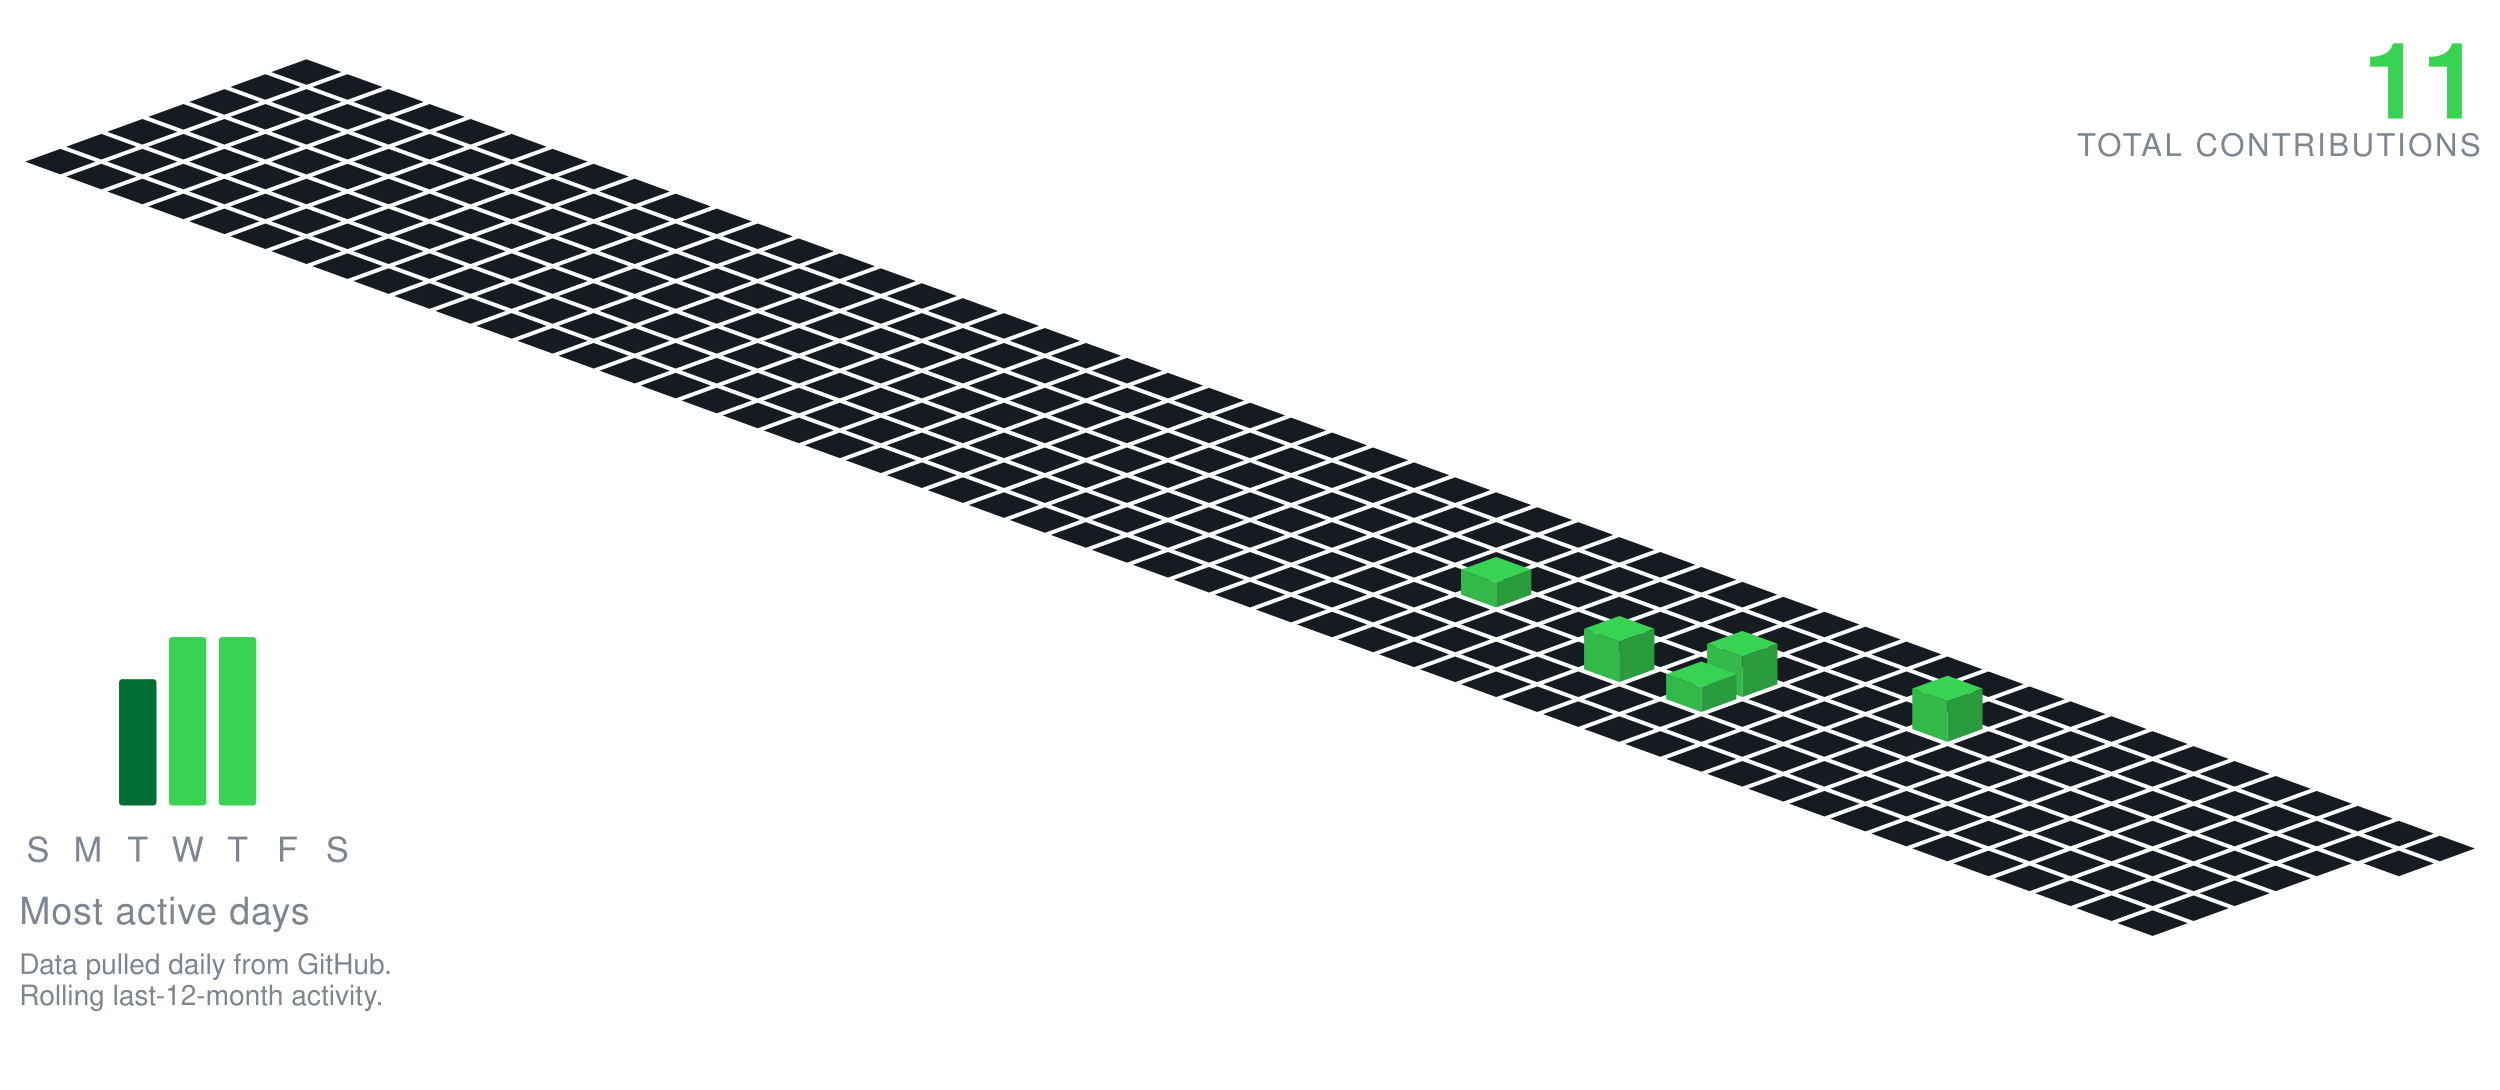
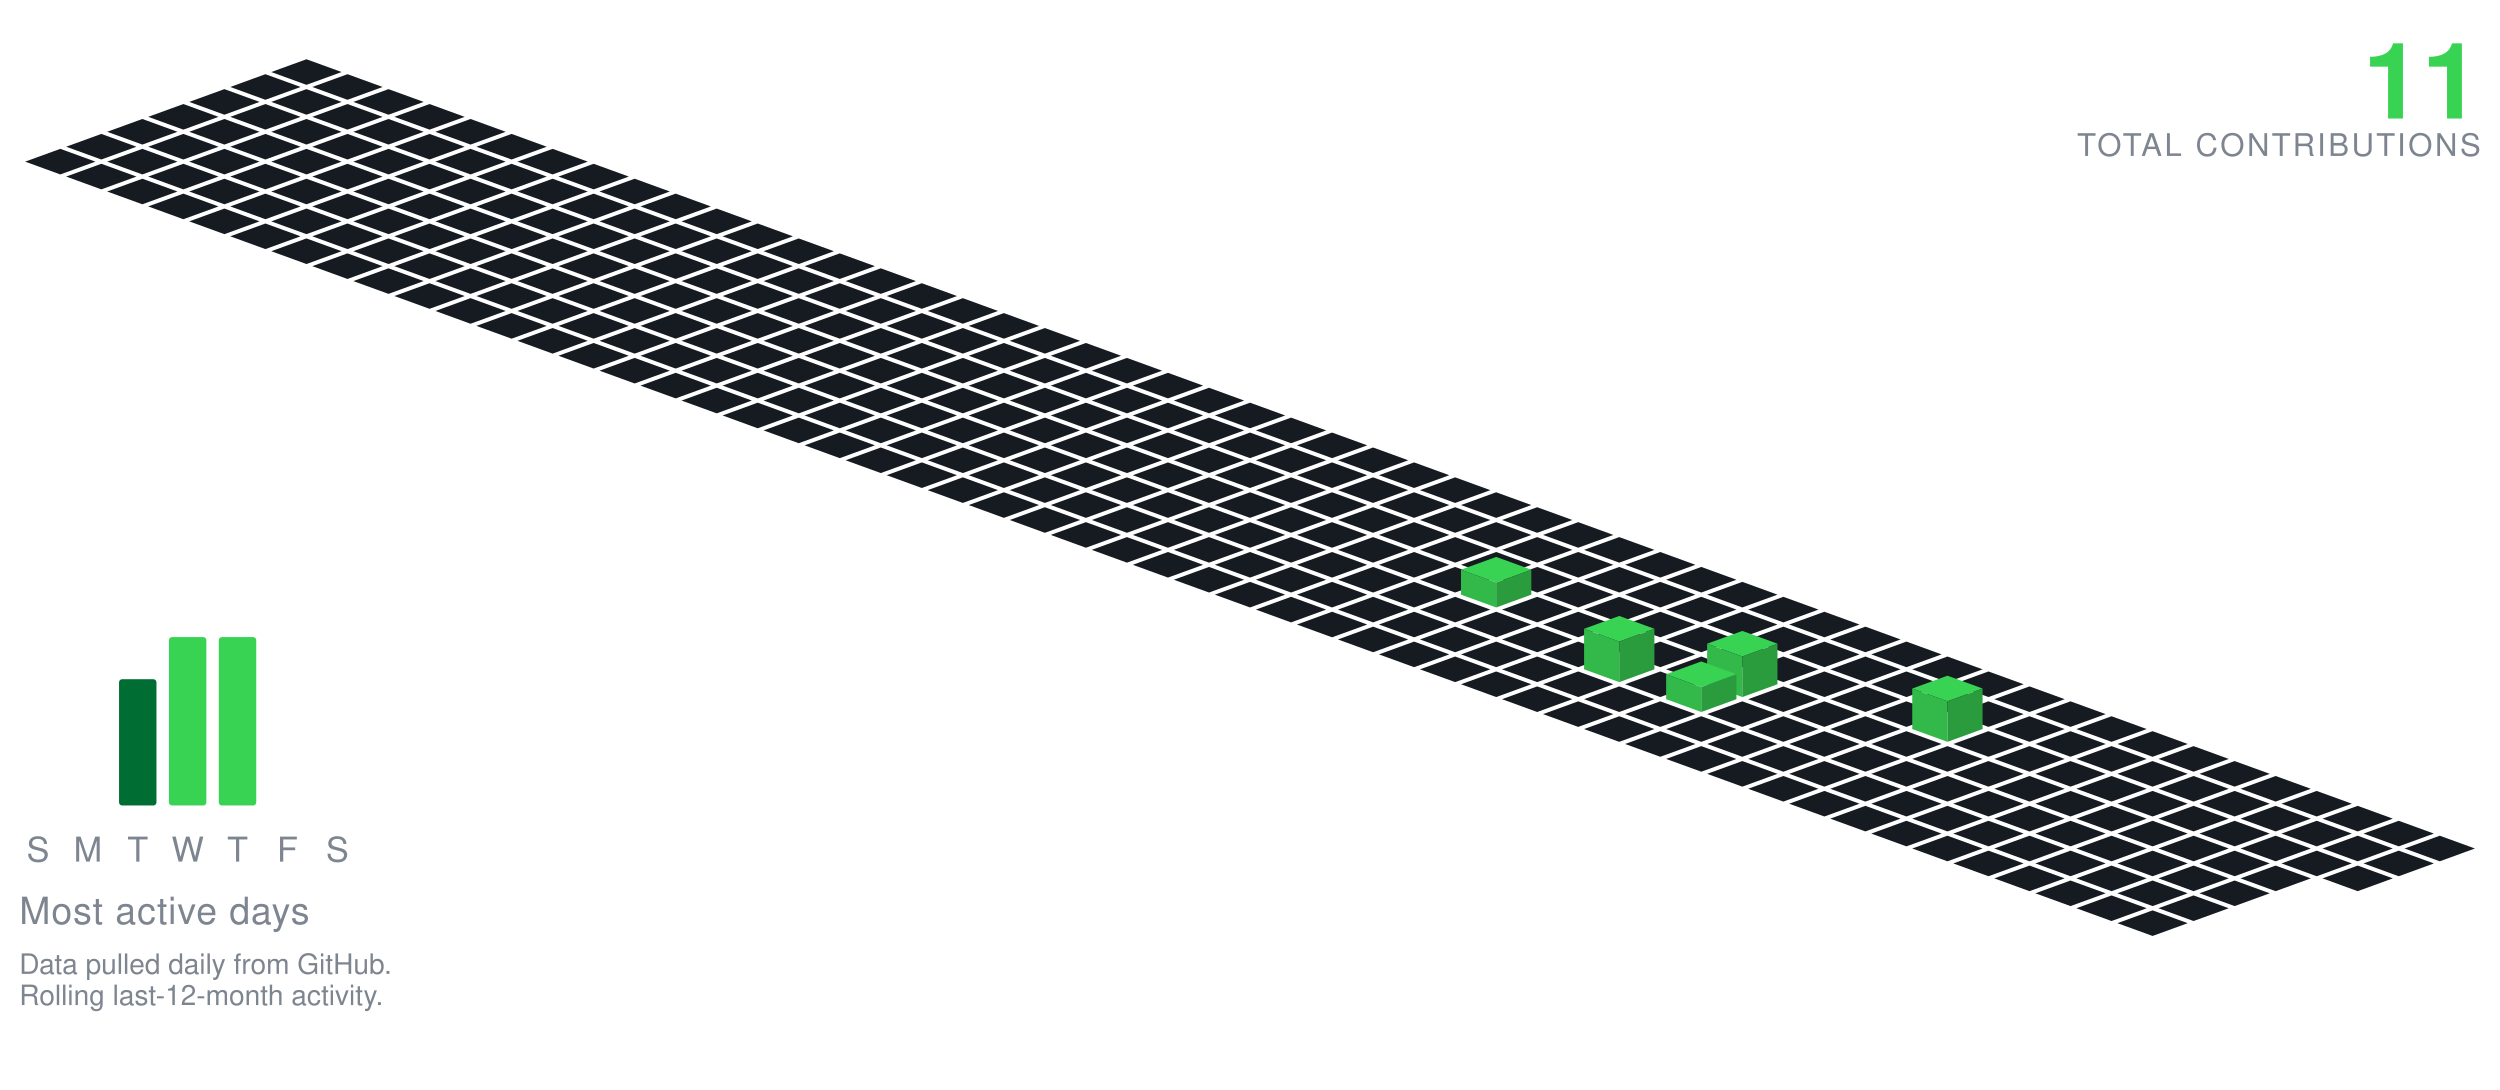
<svg xmlns="http://www.w3.org/2000/svg" viewBox="-98.09 -19.00 801.34 349.30" width="801" height="349">
  <polygon points="0.00,0.00 11.28,4.10 0.00,8.21 -11.28,4.10" fill="#161b22" />
  <polygon points="-13.16,4.79 -1.88,8.89 -13.16,13.00 -24.43,8.89" fill="#161b22" />
  <polygon points="13.16,4.79 24.43,8.89 13.16,13.00 1.88,8.89" fill="#161b22" />
  <polygon points="-26.31,9.58 -15.04,13.68 -26.31,17.79 -37.59,13.68" fill="#161b22" />
  <polygon points="0.00,9.58 11.28,13.68 0.00,17.79 -11.28,13.68" fill="#161b22" />
  <polygon points="26.31,9.58 37.59,13.68 26.31,17.79 15.04,13.68" fill="#161b22" />
  <polygon points="-39.47,14.36 -28.19,18.47 -39.47,22.57 -50.74,18.47" fill="#161b22" />
  <polygon points="-13.16,14.36 -1.88,18.47 -13.16,22.57 -24.43,18.47" fill="#161b22" />
  <polygon points="13.16,14.36 24.43,18.47 13.16,22.57 1.88,18.47" fill="#161b22" />
  <polygon points="39.47,14.36 50.74,18.47 39.47,22.57 28.19,18.47" fill="#161b22" />
  <polygon points="-52.62,19.15 -41.35,23.26 -52.62,27.36 -63.90,23.26" fill="#161b22" />
  <polygon points="-26.31,19.15 -15.04,23.26 -26.31,27.36 -37.59,23.26" fill="#161b22" />
  <polygon points="0.00,19.15 11.28,23.26 0.00,27.36 -11.28,23.26" fill="#161b22" />
  <polygon points="26.31,19.15 37.59,23.26 26.31,27.36 15.04,23.26" fill="#161b22" />
  <polygon points="52.62,19.15 63.90,23.26 52.62,27.36 41.35,23.26" fill="#161b22" />
  <polygon points="-65.78,23.94 -54.50,28.05 -65.78,32.15 -77.05,28.05" fill="#161b22" />
  <polygon points="-39.47,23.94 -28.19,28.05 -39.47,32.15 -50.74,28.05" fill="#161b22" />
  <polygon points="-13.16,23.94 -1.88,28.05 -13.16,32.15 -24.43,28.05" fill="#161b22" />
  <polygon points="13.16,23.94 24.43,28.05 13.16,32.15 1.88,28.05" fill="#161b22" />
  <polygon points="39.47,23.94 50.74,28.05 39.47,32.15 28.19,28.05" fill="#161b22" />
  <polygon points="65.78,23.94 77.05,28.05 65.78,32.15 54.50,28.05" fill="#161b22" />
  <polygon points="-78.93,28.73 -67.66,32.83 -78.93,36.94 -90.21,32.83" fill="#161b22" />
  <polygon points="-52.62,28.73 -41.35,32.83 -52.62,36.94 -63.90,32.83" fill="#161b22" />
  <polygon points="-26.31,28.73 -15.04,32.83 -26.31,36.94 -37.59,32.83" fill="#161b22" />
  <polygon points="0.00,28.73 11.28,32.83 0.00,36.94 -11.28,32.83" fill="#161b22" />
  <polygon points="26.31,28.73 37.59,32.83 26.31,36.94 15.04,32.83" fill="#161b22" />
  <polygon points="52.62,28.73 63.90,32.83 52.62,36.94 41.35,32.83" fill="#161b22" />
  <polygon points="78.93,28.73 90.21,32.83 78.93,36.94 67.66,32.83" fill="#161b22" />
  <polygon points="-65.78,33.52 -54.50,37.62 -65.78,41.73 -77.05,37.62" fill="#161b22" />
  <polygon points="-39.47,33.52 -28.19,37.62 -39.47,41.73 -50.74,37.62" fill="#161b22" />
  <polygon points="-13.16,33.52 -1.88,37.62 -13.16,41.73 -24.43,37.62" fill="#161b22" />
  <polygon points="13.16,33.52 24.43,37.62 13.16,41.73 1.88,37.62" fill="#161b22" />
  <polygon points="39.47,33.52 50.74,37.62 39.47,41.73 28.19,37.62" fill="#161b22" />
  <polygon points="65.78,33.52 77.05,37.62 65.78,41.73 54.50,37.62" fill="#161b22" />
  <polygon points="92.09,33.52 103.37,37.62 92.09,41.73 80.81,37.62" fill="#161b22" />
  <polygon points="-52.62,38.31 -41.35,42.41 -52.62,46.51 -63.90,42.41" fill="#161b22" />
  <polygon points="-26.31,38.31 -15.04,42.41 -26.31,46.51 -37.59,42.41" fill="#161b22" />
  <polygon points="0.00,38.31 11.28,42.41 0.00,46.51 -11.28,42.41" fill="#161b22" />
  <polygon points="26.31,38.31 37.59,42.41 26.31,46.51 15.04,42.41" fill="#161b22" />
  <polygon points="52.62,38.31 63.90,42.41 52.62,46.51 41.35,42.41" fill="#161b22" />
  <polygon points="78.93,38.31 90.21,42.41 78.93,46.51 67.66,42.41" fill="#161b22" />
  <polygon points="105.25,38.31 116.52,42.41 105.25,46.51 93.97,42.41" fill="#161b22" />
  <polygon points="-39.47,43.09 -28.19,47.20 -39.47,51.30 -50.74,47.20" fill="#161b22" />
  <polygon points="-13.16,43.09 -1.88,47.20 -13.16,51.30 -24.43,47.20" fill="#161b22" />
  <polygon points="13.16,43.09 24.43,47.20 13.16,51.30 1.88,47.20" fill="#161b22" />
  <polygon points="39.47,43.09 50.74,47.20 39.47,51.30 28.19,47.20" fill="#161b22" />
  <polygon points="65.78,43.09 77.05,47.20 65.78,51.30 54.50,47.20" fill="#161b22" />
  <polygon points="92.09,43.09 103.37,47.20 92.09,51.30 80.81,47.20" fill="#161b22" />
  <polygon points="118.40,43.09 129.68,47.20 118.40,51.30 107.12,47.20" fill="#161b22" />
  <polygon points="-26.31,47.88 -15.04,51.99 -26.31,56.09 -37.59,51.99" fill="#161b22" />
  <polygon points="0.00,47.88 11.28,51.99 0.00,56.09 -11.28,51.99" fill="#161b22" />
  <polygon points="26.31,47.88 37.59,51.99 26.31,56.09 15.04,51.99" fill="#161b22" />
  <polygon points="52.62,47.88 63.90,51.99 52.62,56.09 41.35,51.99" fill="#161b22" />
  <polygon points="78.93,47.88 90.21,51.99 78.93,56.09 67.66,51.99" fill="#161b22" />
  <polygon points="105.25,47.88 116.52,51.99 105.25,56.09 93.97,51.99" fill="#161b22" />
  <polygon points="131.56,47.88 142.83,51.99 131.56,56.09 120.28,51.99" fill="#161b22" />
  <polygon points="-13.16,52.67 -1.88,56.78 -13.16,60.88 -24.43,56.78" fill="#161b22" />
  <polygon points="13.16,52.67 24.43,56.78 13.16,60.88 1.88,56.78" fill="#161b22" />
  <polygon points="39.47,52.67 50.74,56.78 39.47,60.88 28.19,56.78" fill="#161b22" />
  <polygon points="65.78,52.67 77.05,56.78 65.78,60.88 54.50,56.78" fill="#161b22" />
  <polygon points="92.09,52.67 103.37,56.78 92.09,60.88 80.81,56.78" fill="#161b22" />
  <polygon points="118.40,52.67 129.68,56.78 118.40,60.88 107.12,56.78" fill="#161b22" />
  <polygon points="144.71,52.67 155.99,56.78 144.71,60.88 133.44,56.78" fill="#161b22" />
  <polygon points="0.00,57.46 11.28,61.56 0.00,65.67 -11.28,61.56" fill="#161b22" />
  <polygon points="26.31,57.46 37.59,61.56 26.31,65.67 15.04,61.56" fill="#161b22" />
  <polygon points="52.62,57.46 63.90,61.56 52.62,65.67 41.35,61.56" fill="#161b22" />
  <polygon points="78.93,57.46 90.21,61.56 78.93,65.67 67.66,61.56" fill="#161b22" />
  <polygon points="105.25,57.46 116.52,61.56 105.25,65.67 93.97,61.56" fill="#161b22" />
  <polygon points="131.56,57.46 142.83,61.56 131.56,65.67 120.28,61.56" fill="#161b22" />
  <polygon points="157.87,57.46 169.14,61.56 157.87,65.67 146.59,61.56" fill="#161b22" />
  <polygon points="13.16,62.25 24.43,66.35 13.16,70.46 1.88,66.35" fill="#161b22" />
  <polygon points="39.47,62.25 50.74,66.35 39.47,70.46 28.19,66.35" fill="#161b22" />
  <polygon points="65.78,62.25 77.05,66.35 65.78,70.46 54.50,66.35" fill="#161b22" />
  <polygon points="92.09,62.25 103.37,66.35 92.09,70.46 80.81,66.35" fill="#161b22" />
  <polygon points="118.40,62.25 129.68,66.35 118.40,70.46 107.12,66.35" fill="#161b22" />
  <polygon points="144.71,62.25 155.99,66.35 144.71,70.46 133.44,66.35" fill="#161b22" />
  <polygon points="171.02,62.25 182.30,66.35 171.02,70.46 159.75,66.35" fill="#161b22" />
  <polygon points="26.31,67.04 37.59,71.14 26.31,75.24 15.04,71.14" fill="#161b22" />
  <polygon points="52.62,67.04 63.90,71.14 52.62,75.24 41.35,71.14" fill="#161b22" />
  <polygon points="78.93,67.04 90.21,71.14 78.93,75.24 67.66,71.14" fill="#161b22" />
  <polygon points="105.25,67.04 116.52,71.14 105.25,75.24 93.97,71.14" fill="#161b22" />
  <polygon points="131.56,67.04 142.83,71.14 131.56,75.24 120.28,71.14" fill="#161b22" />
  <polygon points="157.87,67.04 169.14,71.14 157.87,75.24 146.59,71.14" fill="#161b22" />
  <polygon points="184.18,67.04 195.46,71.14 184.18,75.24 172.90,71.14" fill="#161b22" />
  <polygon points="39.47,71.82 50.74,75.93 39.47,80.03 28.19,75.93" fill="#161b22" />
  <polygon points="65.78,71.82 77.05,75.93 65.78,80.03 54.50,75.93" fill="#161b22" />
  <polygon points="92.09,71.82 103.37,75.93 92.09,80.03 80.81,75.93" fill="#161b22" />
  <polygon points="118.40,71.82 129.68,75.93 118.40,80.03 107.12,75.93" fill="#161b22" />
  <polygon points="144.71,71.82 155.99,75.93 144.71,80.03 133.44,75.93" fill="#161b22" />
  <polygon points="171.02,71.82 182.30,75.93 171.02,80.03 159.75,75.93" fill="#161b22" />
  <polygon points="197.34,71.82 208.61,75.93 197.34,80.03 186.06,75.93" fill="#161b22" />
  <polygon points="52.62,76.61 63.90,80.72 52.62,84.82 41.35,80.72" fill="#161b22" />
  <polygon points="78.93,76.61 90.21,80.72 78.93,84.82 67.66,80.72" fill="#161b22" />
  <polygon points="105.25,76.61 116.52,80.72 105.25,84.82 93.97,80.72" fill="#161b22" />
  <polygon points="131.56,76.61 142.83,80.72 131.56,84.82 120.28,80.72" fill="#161b22" />
  <polygon points="157.87,76.61 169.14,80.72 157.87,84.82 146.59,80.72" fill="#161b22" />
  <polygon points="184.18,76.61 195.46,80.72 184.18,84.82 172.90,80.72" fill="#161b22" />
  <polygon points="210.49,76.61 221.77,80.72 210.49,84.82 199.21,80.72" fill="#161b22" />
  <polygon points="65.78,81.40 77.05,85.51 65.78,89.61 54.50,85.51" fill="#161b22" />
  <polygon points="92.09,81.40 103.37,85.51 92.09,89.61 80.81,85.51" fill="#161b22" />
  <polygon points="118.40,81.40 129.68,85.51 118.40,89.61 107.12,85.51" fill="#161b22" />
  <polygon points="144.71,81.40 155.99,85.51 144.71,89.61 133.44,85.51" fill="#161b22" />
  <polygon points="171.02,81.40 182.30,85.51 171.02,89.61 159.75,85.51" fill="#161b22" />
  <polygon points="197.34,81.40 208.61,85.51 197.34,89.61 186.06,85.51" fill="#161b22" />
  <polygon points="223.65,81.40 234.92,85.51 223.65,89.61 212.37,85.51" fill="#161b22" />
  <polygon points="78.93,86.19 90.21,90.29 78.93,94.40 67.66,90.29" fill="#161b22" />
  <polygon points="105.25,86.19 116.52,90.29 105.25,94.40 93.97,90.29" fill="#161b22" />
  <polygon points="131.56,86.19 142.83,90.29 131.56,94.40 120.28,90.29" fill="#161b22" />
  <polygon points="157.87,86.19 169.14,90.29 157.87,94.40 146.59,90.29" fill="#161b22" />
  <polygon points="184.18,86.19 195.46,90.29 184.18,94.40 172.90,90.29" fill="#161b22" />
  <polygon points="210.49,86.19 221.77,90.29 210.49,94.40 199.21,90.29" fill="#161b22" />
  <polygon points="236.80,86.19 248.08,90.29 236.80,94.40 225.53,90.29" fill="#161b22" />
  <polygon points="92.09,90.98 103.37,95.08 92.09,99.19 80.81,95.08" fill="#161b22" />
  <polygon points="118.40,90.98 129.68,95.08 118.40,99.19 107.12,95.08" fill="#161b22" />
  <polygon points="144.71,90.98 155.99,95.08 144.71,99.19 133.44,95.08" fill="#161b22" />
  <polygon points="171.02,90.98 182.30,95.08 171.02,99.19 159.75,95.08" fill="#161b22" />
  <polygon points="197.34,90.98 208.61,95.08 197.34,99.19 186.06,95.08" fill="#161b22" />
  <polygon points="223.65,90.98 234.92,95.08 223.65,99.19 212.37,95.08" fill="#161b22" />
  <polygon points="249.96,90.98 261.23,95.08 249.96,99.19 238.68,95.08" fill="#161b22" />
  <polygon points="105.25,95.77 116.52,99.87 105.25,103.97 93.97,99.87" fill="#161b22" />
  <polygon points="131.56,95.77 142.83,99.87 131.56,103.97 120.28,99.87" fill="#161b22" />
  <polygon points="157.87,95.77 169.14,99.87 157.87,103.97 146.59,99.87" fill="#161b22" />
  <polygon points="184.18,95.77 195.46,99.87 184.18,103.97 172.90,99.87" fill="#161b22" />
  <polygon points="210.49,95.77 221.77,99.87 210.49,103.97 199.21,99.87" fill="#161b22" />
  <polygon points="236.80,95.77 248.08,99.87 236.80,103.97 225.53,99.87" fill="#161b22" />
  <polygon points="263.11,95.77 274.39,99.87 263.11,103.97 251.84,99.87" fill="#161b22" />
  <polygon points="118.40,100.55 129.68,104.66 118.40,108.76 107.12,104.66" fill="#161b22" />
  <polygon points="144.71,100.55 155.99,104.66 144.71,108.76 133.44,104.66" fill="#161b22" />
  <polygon points="171.02,100.55 182.30,104.66 171.02,108.76 159.75,104.66" fill="#161b22" />
  <polygon points="197.34,100.55 208.61,104.66 197.34,108.76 186.06,104.66" fill="#161b22" />
  <polygon points="223.65,100.55 234.92,104.66 223.65,108.76 212.37,104.66" fill="#161b22" />
  <polygon points="249.96,100.55 261.23,104.66 249.96,108.76 238.68,104.66" fill="#161b22" />
  <polygon points="276.27,100.55 287.55,104.66 276.27,108.76 264.99,104.66" fill="#161b22" />
  <polygon points="131.56,105.34 142.83,109.45 131.56,113.55 120.28,109.45" fill="#161b22" />
  <polygon points="157.87,105.34 169.14,109.45 157.87,113.55 146.59,109.45" fill="#161b22" />
  <polygon points="184.18,105.34 195.46,109.45 184.18,113.55 172.90,109.45" fill="#161b22" />
  <polygon points="210.49,105.34 221.77,109.45 210.49,113.55 199.21,109.45" fill="#161b22" />
  <polygon points="236.80,105.34 248.08,109.45 236.80,113.55 225.53,109.45" fill="#161b22" />
  <polygon points="263.11,105.34 274.39,109.45 263.11,113.55 251.84,109.45" fill="#161b22" />
  <polygon points="289.43,105.34 300.70,109.45 289.43,113.55 278.15,109.45" fill="#161b22" />
  <polygon points="144.71,110.13 155.99,114.23 144.71,118.34 133.44,114.23" fill="#161b22" />
  <polygon points="171.02,110.13 182.30,114.23 171.02,118.34 159.75,114.23" fill="#161b22" />
  <polygon points="197.34,110.13 208.61,114.23 197.34,118.34 186.06,114.23" fill="#161b22" />
  <polygon points="223.65,110.13 234.92,114.23 223.65,118.34 212.37,114.23" fill="#161b22" />
  <polygon points="249.96,110.13 261.23,114.23 249.96,118.34 238.68,114.23" fill="#161b22" />
  <polygon points="276.27,110.13 287.55,114.23 276.27,118.34 264.99,114.23" fill="#161b22" />
  <polygon points="302.58,110.13 313.86,114.23 302.58,118.34 291.30,114.23" fill="#161b22" />
  <polygon points="157.87,114.92 169.14,119.02 157.87,123.13 146.59,119.02" fill="#161b22" />
  <polygon points="184.18,114.92 195.46,119.02 184.18,123.13 172.90,119.02" fill="#161b22" />
  <polygon points="210.49,114.92 221.77,119.02 210.49,123.13 199.21,119.02" fill="#161b22" />
  <polygon points="236.80,114.92 248.08,119.02 236.80,123.13 225.53,119.02" fill="#161b22" />
  <polygon points="263.11,114.92 274.39,119.02 263.11,123.13 251.84,119.02" fill="#161b22" />
  <polygon points="289.43,114.92 300.70,119.02 289.43,123.13 278.15,119.02" fill="#161b22" />
  <polygon points="315.74,114.92 327.01,119.02 315.74,123.13 304.46,119.02" fill="#161b22" />
  <polygon points="171.02,119.71 182.30,123.81 171.02,127.92 159.75,123.81" fill="#161b22" />
  <polygon points="197.34,119.71 208.61,123.81 197.34,127.92 186.06,123.81" fill="#161b22" />
  <polygon points="223.65,119.71 234.92,123.81 223.65,127.92 212.37,123.81" fill="#161b22" />
  <polygon points="249.96,119.71 261.23,123.81 249.96,127.92 238.68,123.81" fill="#161b22" />
  <polygon points="276.27,119.71 287.55,123.81 276.27,127.92 264.99,123.81" fill="#161b22" />
  <polygon points="302.58,119.71 313.86,123.81 302.58,127.92 291.30,123.81" fill="#161b22" />
  <polygon points="328.89,119.71 340.17,123.81 328.89,127.92 317.62,123.81" fill="#161b22" />
  <polygon points="184.18,124.50 195.46,128.60 184.18,132.70 172.90,128.60" fill="#161b22" />
  <polygon points="210.49,124.50 221.77,128.60 210.49,132.70 199.21,128.60" fill="#161b22" />
  <polygon points="236.80,124.50 248.08,128.60 236.80,132.70 225.53,128.60" fill="#161b22" />
  <polygon points="263.11,124.50 274.39,128.60 263.11,132.70 251.84,128.60" fill="#161b22" />
  <polygon points="289.43,124.50 300.70,128.60 289.43,132.70 278.15,128.60" fill="#161b22" />
  <polygon points="315.74,124.50 327.01,128.60 315.74,132.70 304.46,128.60" fill="#161b22" />
  <polygon points="342.05,124.50 353.32,128.60 342.05,132.70 330.77,128.60" fill="#161b22" />
  <polygon points="197.34,129.28 208.61,133.39 197.34,137.49 186.06,133.39" fill="#161b22" />
  <polygon points="223.65,129.28 234.92,133.39 223.65,137.49 212.37,133.39" fill="#161b22" />
  <polygon points="249.96,129.28 261.23,133.39 249.96,137.49 238.68,133.39" fill="#161b22" />
  <polygon points="276.27,129.28 287.55,133.39 276.27,137.49 264.99,133.39" fill="#161b22" />
  <polygon points="302.58,129.28 313.86,133.39 302.58,137.49 291.30,133.39" fill="#161b22" />
  <polygon points="328.89,129.28 340.17,133.39 328.89,137.49 317.62,133.39" fill="#161b22" />
  <polygon points="355.20,129.28 366.48,133.39 355.20,137.49 343.93,133.39" fill="#161b22" />
  <polygon points="210.49,134.07 221.77,138.18 210.49,142.28 199.21,138.18" fill="#161b22" />
  <polygon points="236.80,134.07 248.08,138.18 236.80,142.28 225.53,138.18" fill="#161b22" />
  <polygon points="263.11,134.07 274.39,138.18 263.11,142.28 251.84,138.18" fill="#161b22" />
  <polygon points="289.43,134.07 300.70,138.18 289.43,142.28 278.15,138.18" fill="#161b22" />
  <polygon points="315.74,134.07 327.01,138.18 315.74,142.28 304.46,138.18" fill="#161b22" />
  <polygon points="342.05,134.07 353.32,138.18 342.05,142.28 330.77,138.18" fill="#161b22" />
  <polygon points="368.36,134.07 379.64,138.18 368.36,142.28 357.08,138.18" fill="#161b22" />
  <polygon points="223.65,138.86 234.92,142.96 223.65,147.07 212.37,142.96" fill="#161b22" />
  <polygon points="249.96,138.86 261.23,142.96 249.96,147.07 238.68,142.96" fill="#161b22" />
  <polygon points="276.27,138.86 287.55,142.96 276.27,147.07 264.99,142.96" fill="#161b22" />
  <polygon points="302.58,138.86 313.86,142.96 302.58,147.07 291.30,142.96" fill="#161b22" />
  <polygon points="328.89,138.86 340.17,142.96 328.89,147.07 317.62,142.96" fill="#161b22" />
  <polygon points="355.20,138.86 366.48,142.96 355.20,147.07 343.93,142.96" fill="#161b22" />
  <polygon points="381.52,138.86 392.79,142.96 381.52,147.07 370.24,142.96" fill="#161b22" />
  <polygon points="236.80,143.65 248.08,147.75 236.80,151.86 225.53,147.75" fill="#161b22" />
  <polygon points="263.11,143.65 274.39,147.75 263.11,151.86 251.84,147.75" fill="#161b22" />
  <polygon points="289.43,143.65 300.70,147.75 289.43,151.86 278.15,147.75" fill="#161b22" />
  <polygon points="315.74,143.65 327.01,147.75 315.74,151.86 304.46,147.75" fill="#161b22" />
  <polygon points="342.05,143.65 353.32,147.75 342.05,151.86 330.77,147.75" fill="#161b22" />
  <polygon points="368.36,143.65 379.64,147.75 368.36,151.86 357.08,147.75" fill="#161b22" />
  <polygon points="394.67,143.65 405.95,147.75 394.67,151.86 383.39,147.75" fill="#161b22" />
  <polygon points="249.96,148.44 261.23,152.54 249.96,156.65 238.68,152.54" fill="#161b22" />
  <polygon points="276.27,148.44 287.55,152.54 276.27,156.65 264.99,152.54" fill="#161b22" />
  <polygon points="302.58,148.44 313.86,152.54 302.58,156.65 291.30,152.54" fill="#161b22" />
  <polygon points="328.89,148.44 340.17,152.54 328.89,156.65 317.62,152.54" fill="#161b22" />
  <polygon points="355.20,148.44 366.48,152.54 355.20,156.65 343.93,152.54" fill="#161b22" />
  <polygon points="381.52,148.44 392.79,152.54 381.52,156.65 370.24,152.54" fill="#161b22" />
  <polygon points="407.83,148.44 419.10,152.54 407.83,156.65 396.55,152.54" fill="#161b22" />
  <polygon points="263.11,153.23 274.39,157.33 263.11,161.43 251.84,157.33" fill="#161b22" />
  <polygon points="289.43,153.23 300.70,157.33 289.43,161.43 278.15,157.33" fill="#161b22" />
  <polygon points="315.74,153.23 327.01,157.33 315.74,161.43 304.46,157.33" fill="#161b22" />
  <polygon points="342.05,153.23 353.32,157.33 342.05,161.43 330.77,157.33" fill="#161b22" />
  <polygon points="368.36,153.23 379.64,157.33 368.36,161.43 357.08,157.33" fill="#161b22" />
  <polygon points="394.67,153.23 405.95,157.33 394.67,161.43 383.39,157.33" fill="#161b22" />
  <polygon points="420.98,153.23 432.26,157.33 420.98,161.43 409.71,157.33" fill="#161b22" />
  <polygon points="276.27,158.01 287.55,162.12 276.27,166.22 264.99,162.12" fill="#161b22" />
  <polygon points="302.58,158.01 313.86,162.12 302.58,166.22 291.30,162.12" fill="#161b22" />
  <polygon points="328.89,158.01 340.17,162.12 328.89,166.22 317.62,162.12" fill="#161b22" />
  <polygon points="355.20,158.01 366.48,162.12 355.20,166.22 343.93,162.12" fill="#161b22" />
  <polygon points="381.52,158.01 392.79,162.12 381.52,166.22 370.24,162.12" fill="#161b22" />
  <polygon points="407.83,158.01 419.10,162.12 407.83,166.22 396.55,162.12" fill="#161b22" />
  <polygon points="434.14,158.01 445.41,162.12 434.14,166.22 422.86,162.12" fill="#161b22" />
  <polygon points="289.43,162.80 300.70,166.91 289.43,171.01 278.15,166.91" fill="#161b22" />
  <polygon points="315.74,162.80 327.01,166.91 315.74,171.01 304.46,166.91" fill="#161b22" />
  <polygon points="342.05,162.80 353.32,166.91 342.05,171.01 330.77,166.91" fill="#161b22" />
  <polygon points="368.36,162.80 379.64,166.91 368.36,171.01 357.08,166.91" fill="#161b22" />
  <polygon points="394.67,162.80 405.95,166.91 394.67,171.01 383.39,166.91" fill="#161b22" />
  <polygon points="420.98,162.80 432.26,166.91 420.98,171.01 409.71,166.91" fill="#161b22" />
  <polygon points="447.29,162.80 458.57,166.91 447.29,171.01 436.02,166.91" fill="#161b22" />
  <polygon points="302.58,167.59 313.86,171.69 302.58,175.80 291.30,171.69" fill="#161b22" />
  <polygon points="328.89,167.59 340.17,171.69 328.89,175.80 317.62,171.69" fill="#161b22" />
  <polygon points="355.20,167.59 366.48,171.69 355.20,175.80 343.93,171.69" fill="#161b22" />
  <polygon points="407.83,167.59 419.10,171.69 407.83,175.80 396.55,171.69" fill="#161b22" />
  <polygon points="434.14,167.59 445.41,171.69 434.14,175.80 422.86,171.69" fill="#161b22" />
  <polygon points="460.45,167.59 471.73,171.69 460.45,175.80 449.17,171.69" fill="#161b22" />
  <polygon points="381.52,159.59 392.79,163.69 381.52,167.80 370.24,163.69" fill="#39d353" />
  <polygon points="370.24,171.69 370.24,163.69 381.52,167.80 381.52,175.80" fill="#32b949" />
  <polygon points="381.52,175.80 381.52,167.80 392.79,163.69 392.79,171.69" fill="#2a9c3d" />
  <polygon points="315.74,172.38 327.01,176.48 315.74,180.59 304.46,176.48" fill="#161b22" />
  <polygon points="342.05,172.38 353.32,176.48 342.05,180.59 330.77,176.48" fill="#161b22" />
  <polygon points="368.36,172.38 379.64,176.48 368.36,180.59 357.08,176.48" fill="#161b22" />
  <polygon points="394.67,172.38 405.95,176.48 394.67,180.59 383.39,176.48" fill="#161b22" />
  <polygon points="420.98,172.38 432.26,176.48 420.98,180.59 409.71,176.48" fill="#161b22" />
  <polygon points="447.29,172.38 458.57,176.48 447.29,180.59 436.02,176.48" fill="#161b22" />
  <polygon points="473.61,172.38 484.88,176.48 473.61,180.59 462.33,176.48" fill="#161b22" />
  <polygon points="328.89,177.17 340.17,181.27 328.89,185.37 317.62,181.27" fill="#161b22" />
  <polygon points="355.20,177.17 366.48,181.27 355.20,185.37 343.93,181.27" fill="#161b22" />
  <polygon points="381.52,177.17 392.79,181.27 381.52,185.37 370.24,181.27" fill="#161b22" />
  <polygon points="407.83,177.17 419.10,181.27 407.83,185.37 396.55,181.27" fill="#161b22" />
  <polygon points="434.14,177.17 445.41,181.27 434.14,185.37 422.86,181.27" fill="#161b22" />
  <polygon points="460.45,177.17 471.73,181.27 460.45,185.37 449.17,181.27" fill="#161b22" />
  <polygon points="486.76,177.17 498.04,181.27 486.76,185.37 475.48,181.27" fill="#161b22" />
  <polygon points="342.05,181.95 353.32,186.06 342.05,190.16 330.77,186.06" fill="#161b22" />
  <polygon points="368.36,181.95 379.64,186.06 368.36,190.16 357.08,186.06" fill="#161b22" />
  <polygon points="394.67,181.95 405.95,186.06 394.67,190.16 383.39,186.06" fill="#161b22" />
  <polygon points="420.98,181.95 432.26,186.06 420.98,190.16 409.71,186.06" fill="#161b22" />
  <polygon points="447.29,181.95 458.57,186.06 447.29,190.16 436.02,186.06" fill="#161b22" />
  <polygon points="473.61,181.95 484.88,186.06 473.61,190.16 462.33,186.06" fill="#161b22" />
  <polygon points="499.92,181.95 511.19,186.06 499.92,190.16 488.64,186.06" fill="#161b22" />
  <polygon points="355.20,186.74 366.48,190.85 355.20,194.95 343.93,190.85" fill="#161b22" />
  <polygon points="381.52,186.74 392.79,190.85 381.52,194.95 370.24,190.85" fill="#161b22" />
  <polygon points="407.83,186.74 419.10,190.85 407.83,194.95 396.55,190.85" fill="#161b22" />
  <polygon points="434.14,186.74 445.41,190.85 434.14,194.95 422.86,190.85" fill="#161b22" />
  <polygon points="460.45,186.74 471.73,190.85 460.45,194.95 449.17,190.85" fill="#161b22" />
  <polygon points="486.76,186.74 498.04,190.85 486.76,194.95 475.48,190.85" fill="#161b22" />
  <polygon points="513.07,186.74 524.35,190.85 513.07,194.95 501.80,190.85" fill="#161b22" />
  <polygon points="368.36,191.53 379.64,195.64 368.36,199.74 357.08,195.64" fill="#161b22" />
  <polygon points="394.67,191.53 405.95,195.64 394.67,199.74 383.39,195.64" fill="#161b22" />
  <polygon points="447.29,191.53 458.57,195.64 447.29,199.74 436.02,195.64" fill="#161b22" />
  <polygon points="473.61,191.53 484.88,195.64 473.61,199.74 462.33,195.64" fill="#161b22" />
  <polygon points="499.92,191.53 511.19,195.64 499.92,199.74 488.64,195.64" fill="#161b22" />
  <polygon points="526.23,191.53 537.50,195.64 526.23,199.74 514.95,195.64" fill="#161b22" />
  <polygon points="420.98,178.53 432.26,182.64 420.98,186.74 409.71,182.64" fill="#39d353" />
  <polygon points="409.71,195.64 409.71,182.64 420.98,186.74 420.98,199.74" fill="#32b949" />
  <polygon points="420.98,199.74 420.98,186.74 432.26,182.64 432.26,195.64" fill="#2a9c3d" />
  <polygon points="381.52,196.32 392.79,200.42 381.52,204.53 370.24,200.42" fill="#161b22" />
  <polygon points="407.83,196.32 419.10,200.42 407.83,204.53 396.55,200.42" fill="#161b22" />
  <polygon points="434.14,196.32 445.41,200.42 434.14,204.53 422.86,200.42" fill="#161b22" />
  <polygon points="486.76,196.32 498.04,200.42 486.76,204.53 475.48,200.42" fill="#161b22" />
  <polygon points="513.07,196.32 524.35,200.42 513.07,204.53 501.80,200.42" fill="#161b22" />
  <polygon points="539.38,196.32 550.66,200.42 539.38,204.53 528.11,200.42" fill="#161b22" />
  <polygon points="460.45,183.32 471.73,187.42 460.45,191.53 449.17,187.42" fill="#39d353" />
  <polygon points="449.17,200.42 449.17,187.42 460.45,191.53 460.45,204.53" fill="#32b949" />
  <polygon points="460.45,204.53 460.45,191.53 471.73,187.42 471.73,200.42" fill="#2a9c3d" />
  <polygon points="394.67,201.11 405.95,205.21 394.67,209.32 383.39,205.21" fill="#161b22" />
  <polygon points="420.98,201.11 432.26,205.21 420.98,209.32 409.71,205.21" fill="#161b22" />
  <polygon points="473.61,201.11 484.88,205.21 473.61,209.32 462.33,205.21" fill="#161b22" />
  <polygon points="499.92,201.11 511.19,205.21 499.92,209.32 488.64,205.21" fill="#161b22" />
  <polygon points="526.23,201.11 537.50,205.21 526.23,209.32 514.95,205.21" fill="#161b22" />
  <polygon points="552.54,201.11 563.82,205.21 552.54,209.32 541.26,205.21" fill="#161b22" />
  <polygon points="447.29,193.11 458.57,197.21 447.29,201.32 436.02,197.21" fill="#39d353" />
  <polygon points="436.02,205.21 436.02,197.21 447.29,201.32 447.29,209.32" fill="#32b949" />
  <polygon points="447.29,209.32 447.29,201.32 458.57,197.21 458.57,205.21" fill="#2a9c3d" />
  <polygon points="407.83,205.90 419.10,210.00 407.83,214.10 396.55,210.00" fill="#161b22" />
  <polygon points="434.14,205.90 445.41,210.00 434.14,214.10 422.86,210.00" fill="#161b22" />
  <polygon points="460.45,205.90 471.73,210.00 460.45,214.10 449.17,210.00" fill="#161b22" />
  <polygon points="486.76,205.90 498.04,210.00 486.76,214.10 475.48,210.00" fill="#161b22" />
  <polygon points="513.07,205.90 524.35,210.00 513.07,214.10 501.80,210.00" fill="#161b22" />
  <polygon points="539.38,205.90 550.66,210.00 539.38,214.10 528.11,210.00" fill="#161b22" />
  <polygon points="565.69,205.90 576.97,210.00 565.69,214.10 554.42,210.00" fill="#161b22" />
  <polygon points="420.98,210.68 432.26,214.79 420.98,218.89 409.71,214.79" fill="#161b22" />
  <polygon points="447.29,210.68 458.57,214.79 447.29,218.89 436.02,214.79" fill="#161b22" />
  <polygon points="473.61,210.68 484.88,214.79 473.61,218.89 462.33,214.79" fill="#161b22" />
  <polygon points="499.92,210.68 511.19,214.79 499.92,218.89 488.64,214.79" fill="#161b22" />
  <polygon points="552.54,210.68 563.82,214.79 552.54,218.89 541.26,214.79" fill="#161b22" />
  <polygon points="578.85,210.68 590.13,214.79 578.85,218.89 567.57,214.79" fill="#161b22" />
  <polygon points="526.23,197.68 537.50,201.79 526.23,205.89 514.95,201.79" fill="#39d353" />
  <polygon points="514.95,214.79 514.95,201.79 526.23,205.89 526.23,218.89" fill="#32b949" />
  <polygon points="526.23,218.89 526.23,205.89 537.50,201.79 537.50,214.79" fill="#2a9c3d" />
  <polygon points="434.14,215.47 445.41,219.58 434.14,223.68 422.86,219.58" fill="#161b22" />
  <polygon points="460.45,215.47 471.73,219.58 460.45,223.68 449.17,219.58" fill="#161b22" />
  <polygon points="486.76,215.47 498.04,219.58 486.76,223.68 475.48,219.58" fill="#161b22" />
  <polygon points="513.07,215.47 524.35,219.58 513.07,223.68 501.80,219.58" fill="#161b22" />
  <polygon points="539.38,215.47 550.66,219.58 539.38,223.68 528.11,219.58" fill="#161b22" />
  <polygon points="565.69,215.47 576.97,219.58 565.69,223.68 554.42,219.58" fill="#161b22" />
  <polygon points="592.01,215.47 603.28,219.58 592.01,223.68 580.73,219.58" fill="#161b22" />
  <polygon points="447.29,220.26 458.57,224.37 447.29,228.47 436.02,224.37" fill="#161b22" />
  <polygon points="473.61,220.26 484.88,224.37 473.61,228.47 462.33,224.37" fill="#161b22" />
  <polygon points="499.92,220.26 511.19,224.37 499.92,228.47 488.64,224.37" fill="#161b22" />
  <polygon points="526.23,220.26 537.50,224.37 526.23,228.47 514.95,224.37" fill="#161b22" />
  <polygon points="552.54,220.26 563.82,224.37 552.54,228.47 541.26,224.37" fill="#161b22" />
  <polygon points="578.85,220.26 590.13,224.37 578.85,228.47 567.57,224.37" fill="#161b22" />
  <polygon points="605.16,220.26 616.44,224.37 605.16,228.47 593.89,224.37" fill="#161b22" />
  <polygon points="460.45,225.05 471.73,229.15 460.45,233.26 449.17,229.15" fill="#161b22" />
  <polygon points="486.76,225.05 498.04,229.15 486.76,233.26 475.48,229.15" fill="#161b22" />
  <polygon points="513.07,225.05 524.35,229.15 513.07,233.26 501.80,229.15" fill="#161b22" />
  <polygon points="539.38,225.05 550.66,229.15 539.38,233.26 528.11,229.15" fill="#161b22" />
  <polygon points="565.69,225.05 576.97,229.15 565.69,233.26 554.42,229.15" fill="#161b22" />
  <polygon points="592.01,225.05 603.28,229.15 592.01,233.26 580.73,229.15" fill="#161b22" />
  <polygon points="618.32,225.05 629.59,229.15 618.32,233.26 607.04,229.15" fill="#161b22" />
  <polygon points="473.61,229.84 484.88,233.94 473.61,238.05 462.33,233.94" fill="#161b22" />
  <polygon points="499.92,229.84 511.19,233.94 499.92,238.05 488.64,233.94" fill="#161b22" />
  <polygon points="526.23,229.84 537.50,233.94 526.23,238.05 514.95,233.94" fill="#161b22" />
  <polygon points="552.54,229.84 563.82,233.94 552.54,238.05 541.26,233.94" fill="#161b22" />
  <polygon points="578.85,229.84 590.13,233.94 578.85,238.05 567.57,233.94" fill="#161b22" />
  <polygon points="605.16,229.84 616.44,233.94 605.16,238.05 593.89,233.94" fill="#161b22" />
  <polygon points="631.47,229.84 642.75,233.94 631.47,238.05 620.20,233.94" fill="#161b22" />
  <polygon points="486.76,234.63 498.04,238.73 486.76,242.83 475.48,238.73" fill="#161b22" />
  <polygon points="513.07,234.63 524.35,238.73 513.07,242.83 501.80,238.73" fill="#161b22" />
  <polygon points="539.38,234.63 550.66,238.73 539.38,242.83 528.11,238.73" fill="#161b22" />
  <polygon points="565.69,234.63 576.97,238.73 565.69,242.83 554.42,238.73" fill="#161b22" />
  <polygon points="592.01,234.63 603.28,238.73 592.01,242.83 580.73,238.73" fill="#161b22" />
  <polygon points="618.32,234.63 629.59,238.73 618.32,242.83 607.04,238.73" fill="#161b22" />
  <polygon points="644.63,234.63 655.91,238.73 644.63,242.83 633.35,238.73" fill="#161b22" />
  <polygon points="499.92,239.41 511.19,243.52 499.92,247.62 488.64,243.52" fill="#161b22" />
  <polygon points="526.23,239.41 537.50,243.52 526.23,247.62 514.95,243.52" fill="#161b22" />
  <polygon points="552.54,239.41 563.82,243.52 552.54,247.62 541.26,243.52" fill="#161b22" />
  <polygon points="578.85,239.41 590.13,243.52 578.85,247.62 567.57,243.52" fill="#161b22" />
  <polygon points="605.16,239.41 616.44,243.52 605.16,247.62 593.89,243.52" fill="#161b22" />
  <polygon points="631.47,239.41 642.75,243.52 631.47,247.62 620.20,243.52" fill="#161b22" />
  <polygon points="657.78,239.41 669.06,243.52 657.78,247.62 646.51,243.52" fill="#161b22" />
  <polygon points="513.07,244.20 524.35,248.31 513.07,252.41 501.80,248.31" fill="#161b22" />
  <polygon points="539.38,244.20 550.66,248.31 539.38,252.41 528.11,248.31" fill="#161b22" />
  <polygon points="565.69,244.20 576.97,248.31 565.69,252.41 554.42,248.31" fill="#161b22" />
  <polygon points="592.01,244.20 603.28,248.31 592.01,252.41 580.73,248.31" fill="#161b22" />
  <polygon points="618.32,244.20 629.59,248.31 618.32,252.41 607.04,248.31" fill="#161b22" />
  <polygon points="644.63,244.20 655.91,248.31 644.63,252.41 633.35,248.31" fill="#161b22" />
  <polygon points="670.94,244.20 682.22,248.31 670.94,252.41 659.66,248.31" fill="#161b22" />
  <polygon points="526.23,248.99 537.50,253.09 526.23,257.20 514.95,253.09" fill="#161b22" />
  <polygon points="552.54,248.99 563.82,253.09 552.54,257.20 541.26,253.09" fill="#161b22" />
  <polygon points="578.85,248.99 590.13,253.09 578.85,257.20 567.57,253.09" fill="#161b22" />
  <polygon points="605.16,248.99 616.44,253.09 605.16,257.20 593.89,253.09" fill="#161b22" />
  <polygon points="631.47,248.99 642.75,253.09 631.47,257.20 620.20,253.09" fill="#161b22" />
  <polygon points="657.78,248.99 669.06,253.09 657.78,257.20 646.51,253.09" fill="#161b22" />
  <polygon points="684.10,248.99 695.37,253.09 684.10,257.20 672.82,253.09" fill="#161b22" />
  <polygon points="539.38,253.78 550.66,257.88 539.38,261.99 528.11,257.88" fill="#161b22" />
  <polygon points="565.69,253.78 576.97,257.88 565.69,261.99 554.42,257.88" fill="#161b22" />
  <polygon points="592.01,253.78 603.28,257.88 592.01,261.99 580.73,257.88" fill="#161b22" />
  <polygon points="618.32,253.78 629.59,257.88 618.32,261.99 607.04,257.88" fill="#161b22" />
  <polygon points="644.63,253.78 655.91,257.88 644.63,261.99 633.35,257.88" fill="#161b22" />
  <polygon points="670.94,253.78 682.22,257.88 670.94,261.99 659.66,257.88" fill="#161b22" />
  <polygon points="552.54,258.57 563.82,262.67 552.54,266.78 541.26,262.67" fill="#161b22" />
  <polygon points="578.85,258.57 590.13,262.67 578.85,266.78 567.57,262.67" fill="#161b22" />
  <polygon points="605.16,258.57 616.44,262.67 605.16,266.78 593.89,262.67" fill="#161b22" />
  <polygon points="631.47,258.57 642.75,262.67 631.47,266.78 620.20,262.67" fill="#161b22" />
+   <polygon points="657.78,258.57 669.06,262.67 657.78,266.78 646.51,262.67" fill="#161b22" />
  <polygon points="565.69,263.36 576.97,267.46 565.69,271.56 554.42,267.46" fill="#161b22" />
  <polygon points="592.01,263.36 603.28,267.46 592.01,271.56 580.73,267.46" fill="#161b22" />
  <polygon points="618.32,263.36 629.59,267.46 618.32,271.56 607.04,267.46" fill="#161b22" />
  <polygon points="578.85,268.14 590.13,272.25 578.85,276.35 567.57,272.25" fill="#161b22" />
  <polygon points="605.16,268.14 616.44,272.25 605.16,276.35 593.89,272.25" fill="#161b22" />
  <polygon points="592.01,272.93 603.28,277.04 592.01,281.14 580.73,277.04" fill="#161b22" />
  <text x="697.25" y="19.00" text-anchor="end" font-family="-apple-system, BlinkMacSystemFont, &quot;Segoe UI&quot;, Helvetica, Arial, sans-serif" font-size="34" font-weight="700" fill="#39d353">11</text>
  <text x="697.25" y="31.00" text-anchor="end" font-family="-apple-system, BlinkMacSystemFont, &quot;Segoe UI&quot;, Helvetica, Arial, sans-serif" font-size="10" fill="#7d8590" letter-spacing="0.8">TOTAL CONTRIBUTIONS</text>
  <rect x="-92.09" y="239.30" width="12" height="0.00" rx="1" fill="#006d32" />
  <text x="-86.09" y="257.30" text-anchor="middle" font-family="-apple-system, BlinkMacSystemFont, &quot;Segoe UI&quot;, Helvetica, Arial, sans-serif" font-size="11" fill="#7d8590">S</text>
  <rect x="-76.09" y="239.30" width="12" height="0.00" rx="1" fill="#006d32" />
  <text x="-70.09" y="257.30" text-anchor="middle" font-family="-apple-system, BlinkMacSystemFont, &quot;Segoe UI&quot;, Helvetica, Arial, sans-serif" font-size="11" fill="#7d8590">M</text>
  <rect x="-60.09" y="198.80" width="12" height="40.50" rx="1" fill="#006d32" />
  <text x="-54.09" y="257.30" text-anchor="middle" font-family="-apple-system, BlinkMacSystemFont, &quot;Segoe UI&quot;, Helvetica, Arial, sans-serif" font-size="11" fill="#7d8590">T</text>
  <rect x="-44.09" y="185.30" width="12" height="54.00" rx="1" fill="#39d353" />
  <text x="-38.09" y="257.30" text-anchor="middle" font-family="-apple-system, BlinkMacSystemFont, &quot;Segoe UI&quot;, Helvetica, Arial, sans-serif" font-size="11" fill="#7d8590">W</text>
  <rect x="-28.09" y="185.30" width="12" height="54.00" rx="1" fill="#39d353" />
  <text x="-22.09" y="257.30" text-anchor="middle" font-family="-apple-system, BlinkMacSystemFont, &quot;Segoe UI&quot;, Helvetica, Arial, sans-serif" font-size="11" fill="#7d8590">T</text>
  <rect x="-12.09" y="239.30" width="12" height="0.00" rx="1" fill="#006d32" />
  <text x="-6.09" y="257.30" text-anchor="middle" font-family="-apple-system, BlinkMacSystemFont, &quot;Segoe UI&quot;, Helvetica, Arial, sans-serif" font-size="11" fill="#7d8590">F</text>
  <rect x="3.91" y="239.30" width="12" height="0.00" rx="1" fill="#006d32" />
  <text x="9.91" y="257.30" text-anchor="middle" font-family="-apple-system, BlinkMacSystemFont, &quot;Segoe UI&quot;, Helvetica, Arial, sans-serif" font-size="11" fill="#7d8590">S</text>
  <text x="-92.09" y="277.30" font-family="-apple-system, BlinkMacSystemFont, &quot;Segoe UI&quot;, Helvetica, Arial, sans-serif" font-size="12" fill="#7d8590" letter-spacing="0.3">Most active days</text>
  <text x="-92.09" y="293.30" font-family="-apple-system, BlinkMacSystemFont, &quot;Segoe UI&quot;, Helvetica, Arial, sans-serif" font-size="9" fill="#7d8590">Data pulled daily from GitHub.</text>
  <text x="-92.09" y="303.30" font-family="-apple-system, BlinkMacSystemFont, &quot;Segoe UI&quot;, Helvetica, Arial, sans-serif" font-size="9" fill="#7d8590">Rolling last-12-month activity.</text>
</svg>
